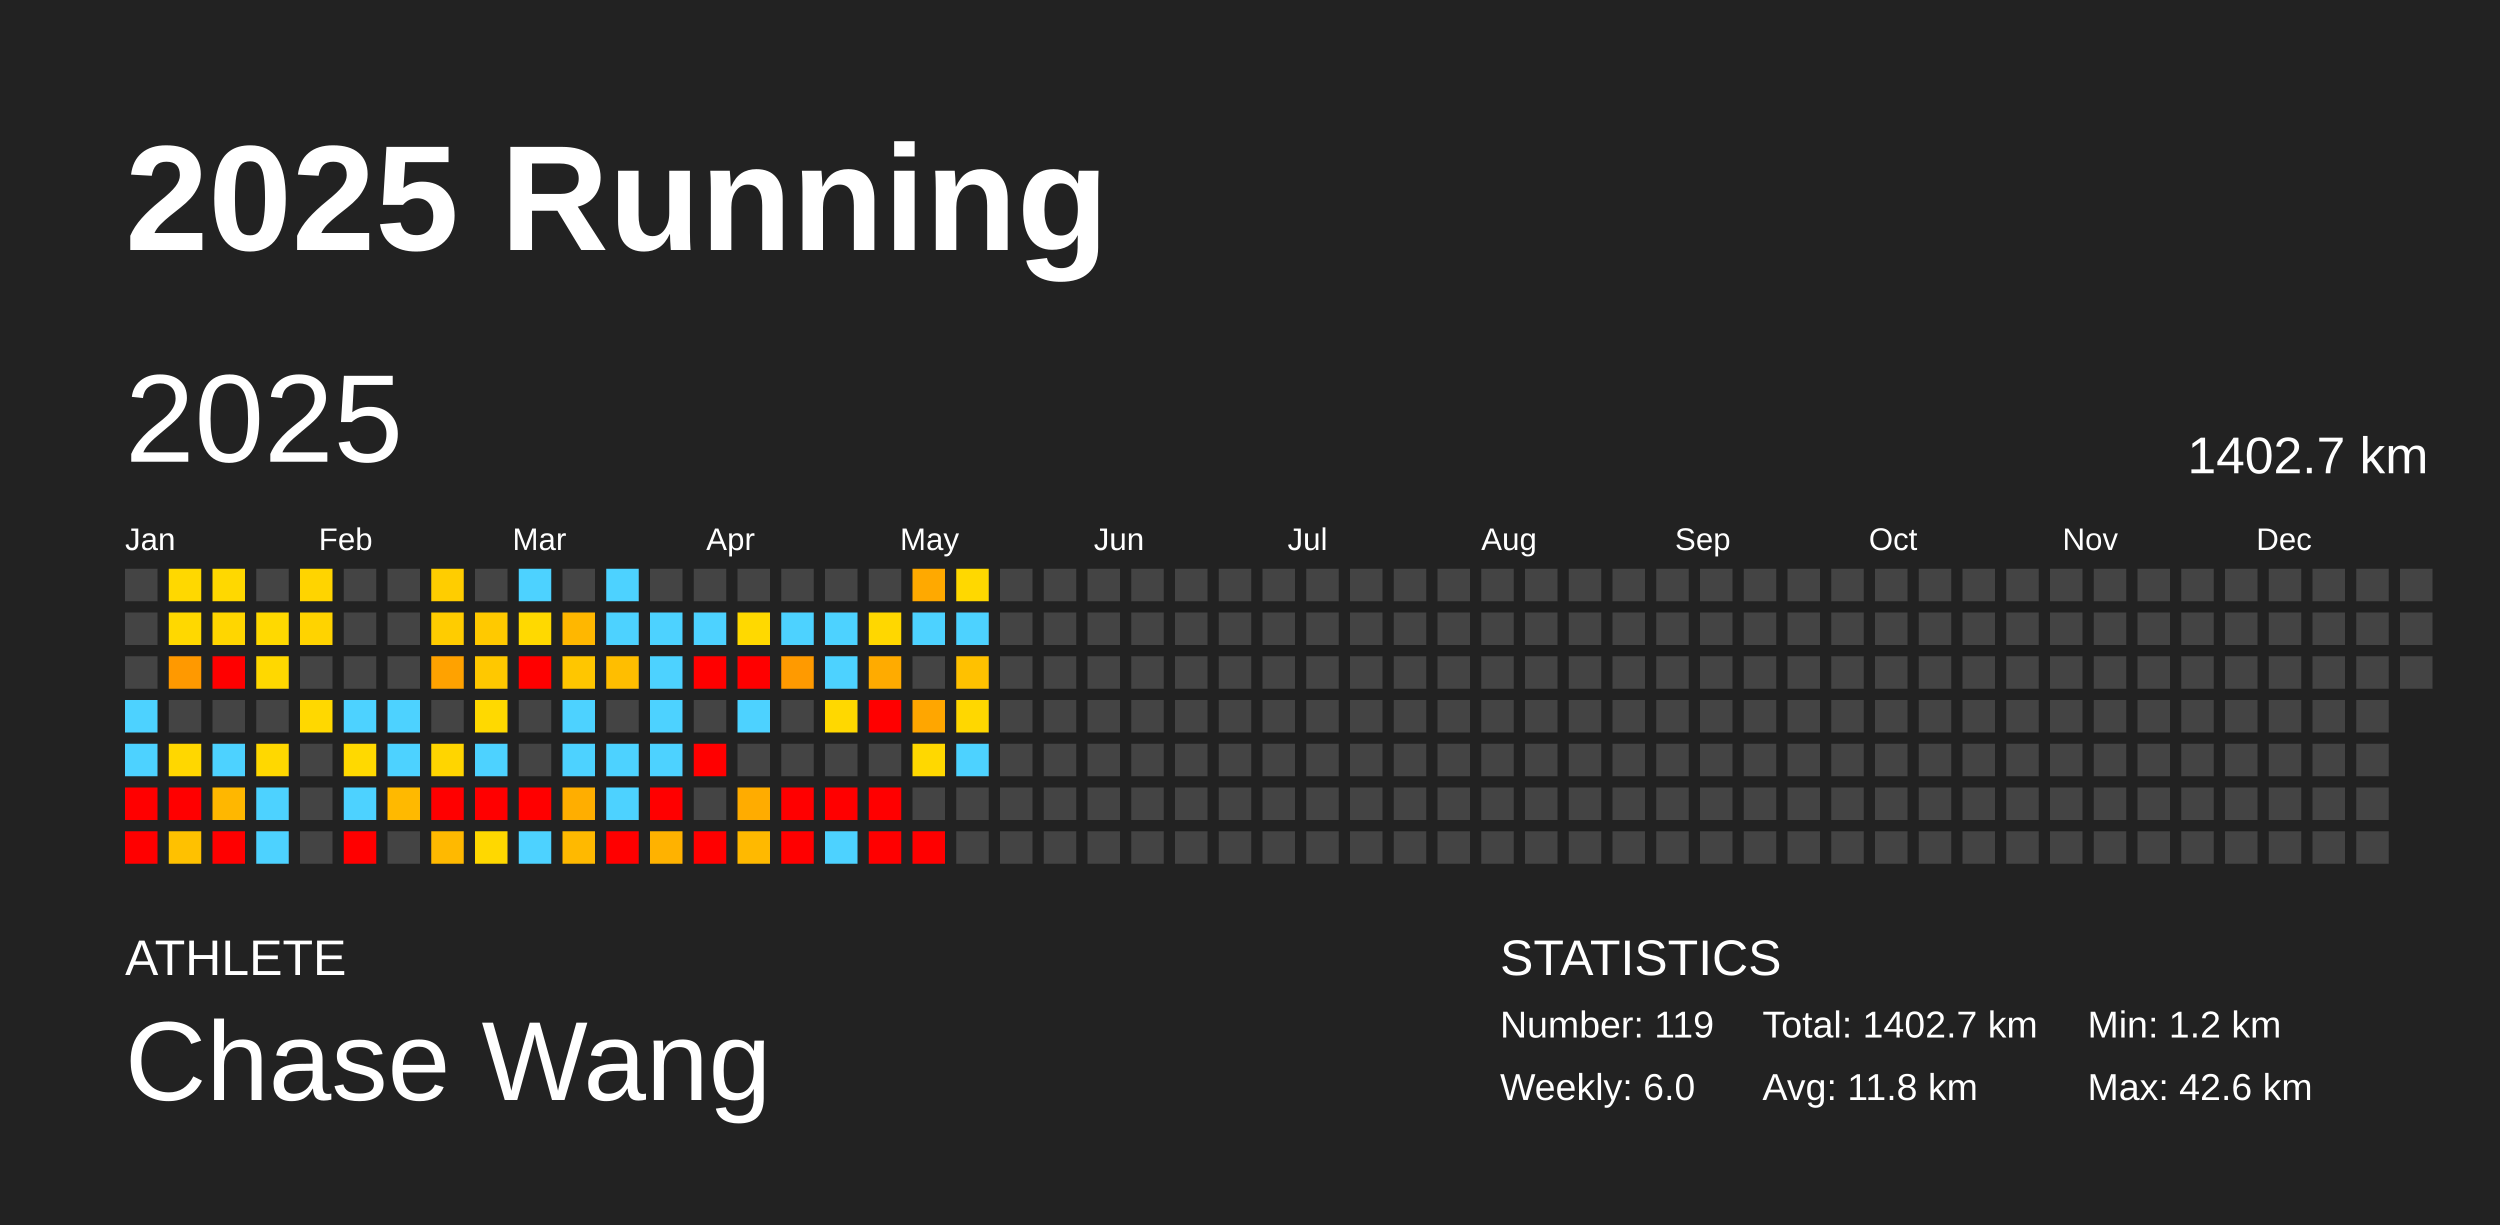
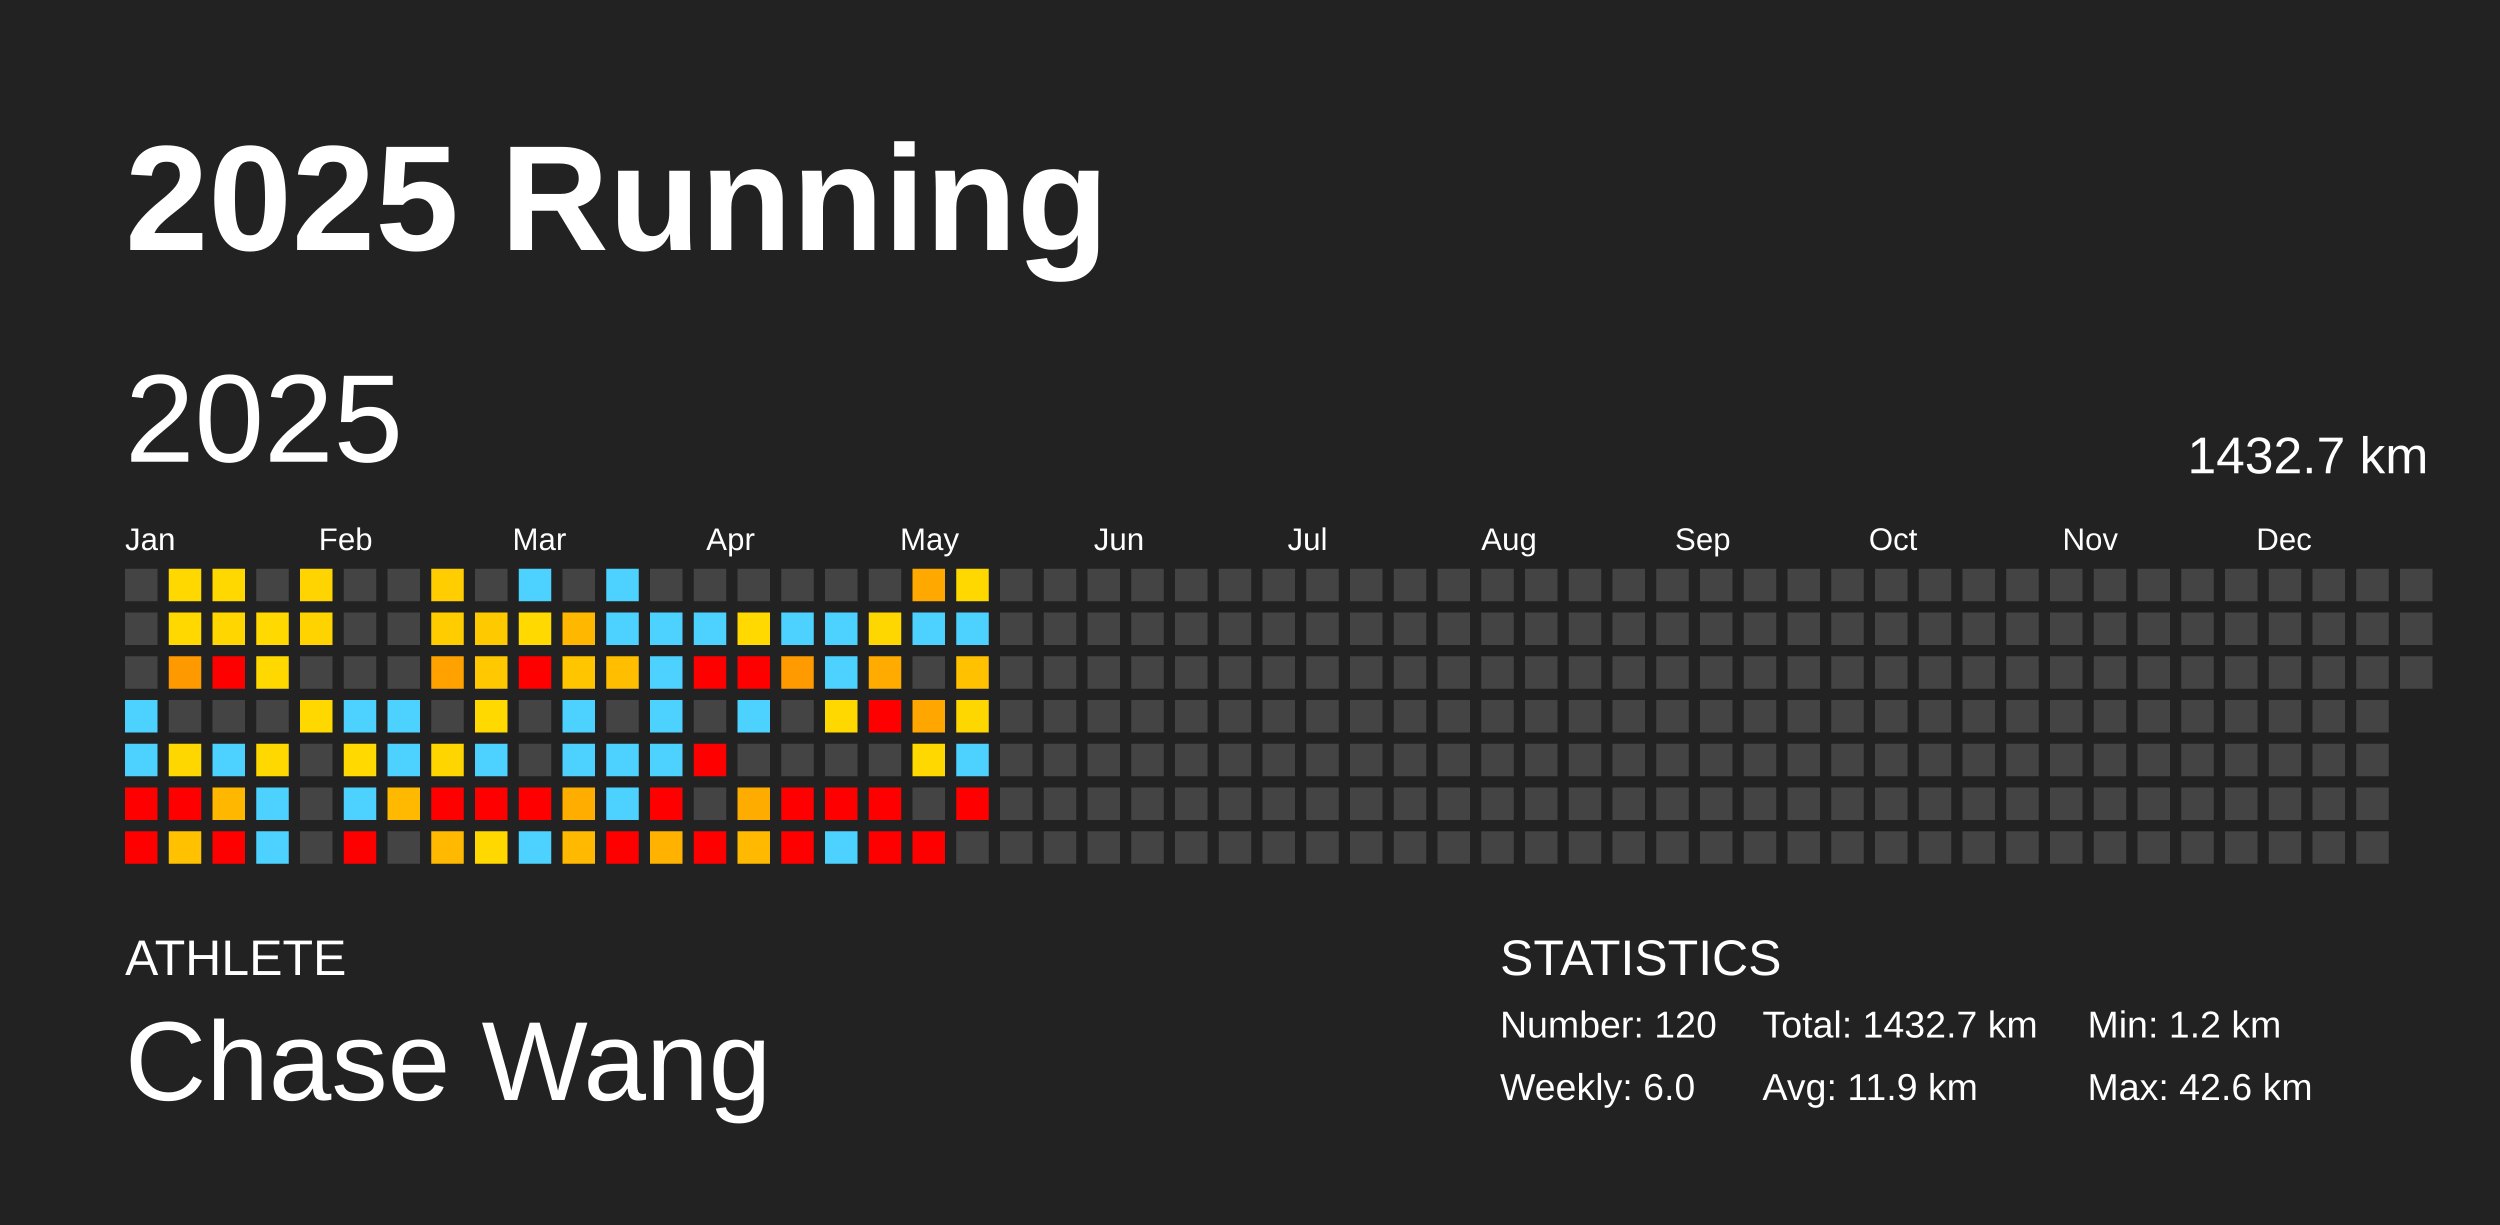
<svg xmlns="http://www.w3.org/2000/svg" baseProfile="full" height="98mm" version="1.1" viewBox="0,0,200,98" width="200mm">
  <defs />
  <rect fill="#222222" height="98" width="200" x="0" y="0" />
  <text fill="#FFFFFF" style="font-size:12px; font-family:Arial; font-weight:bold;" x="10" y="20">2025 Running</text>
  <text fill="#FFFFFF" style="font-size:4px; font-family:Arial" x="10" y="78">ATHLETE</text>
  <text fill="#FFFFFF" style="font-size:9px; font-family:Arial" x="10" y="88">Chase Wang</text>
  <text fill="#FFFFFF" style="font-size:4px; font-family:Arial" x="120" y="78">STATISTICS</text>
-   <text fill="#FFFFFF" style="font-size:3px; font-family:Arial" x="120" y="83">Number: 119</text>
+   <text fill="#FFFFFF" style="font-size:3px; font-family:Arial" x="120" y="83">Number: 120</text>
  <text fill="#FFFFFF" style="font-size:3px; font-family:Arial" x="120" y="88">Weekly: 6.0</text>
-   <text fill="#FFFFFF" style="font-size:3px; font-family:Arial" x="141" y="83">Total: 1402.7 km</text>
-   <text fill="#FFFFFF" style="font-size:3px; font-family:Arial" x="141" y="88">Avg: 11.8 km</text>
+   <text fill="#FFFFFF" style="font-size:3px; font-family:Arial" x="141" y="83">Total: 1432.7 km</text>
+   <text fill="#FFFFFF" style="font-size:3px; font-family:Arial" x="141" y="88">Avg: 11.9 km</text>
  <text fill="#FFFFFF" style="font-size:3px; font-family:Arial" x="167" y="83">Min: 1.2 km</text>
  <text fill="#FFFFFF" style="font-size:3px; font-family:Arial" x="167" y="88">Max: 42.6 km</text>
  <text dominant-baseline="hanging" fill="#FFFFFF" style="font-size:10.0px; font-family:Arial;" x="10" y="30">2025</text>
-   <text dominant-baseline="hanging" fill="#FFFFFF" style="font-size:4.125px; font-family:Arial;" x="175" y="35">1402.7 km</text>
+   <text dominant-baseline="hanging" fill="#FFFFFF" style="font-size:4.125px; font-family:Arial;" x="175" y="35">1432.7 km</text>
  <text fill="#FFFFFF" style="font-size:2.5px; font-family:Arial" x="10.0" y="44">Jan</text>
  <text fill="#FFFFFF" style="font-size:2.5px; font-family:Arial" x="25.5" y="44">Feb</text>
  <text fill="#FFFFFF" style="font-size:2.5px; font-family:Arial" x="41.0" y="44">Mar</text>
  <text fill="#FFFFFF" style="font-size:2.5px; font-family:Arial" x="56.5" y="44">Apr</text>
  <text fill="#FFFFFF" style="font-size:2.5px; font-family:Arial" x="72.0" y="44">May</text>
  <text fill="#FFFFFF" style="font-size:2.5px; font-family:Arial" x="87.5" y="44">Jun</text>
  <text fill="#FFFFFF" style="font-size:2.5px; font-family:Arial" x="103.0" y="44">Jul</text>
  <text fill="#FFFFFF" style="font-size:2.5px; font-family:Arial" x="118.5" y="44">Aug</text>
  <text fill="#FFFFFF" style="font-size:2.5px; font-family:Arial" x="134.0" y="44">Sep</text>
  <text fill="#FFFFFF" style="font-size:2.5px; font-family:Arial" x="149.5" y="44">Oct</text>
  <text fill="#FFFFFF" style="font-size:2.5px; font-family:Arial" x="165.0" y="44">Nov</text>
  <text fill="#FFFFFF" style="font-size:2.5px; font-family:Arial" x="180.5" y="44">Dec</text>
  <rect fill="#444444" height="2.6" width="2.6" x="10.0" y="45.5" />
  <rect fill="#444444" height="2.6" width="2.6" x="10.0" y="49.0" />
  <rect fill="#444444" height="2.6" width="2.6" x="10.0" y="52.5" />
  <rect fill="#4dd2ff" height="2.6" width="2.6" x="10.0" y="56.0" />
  <rect fill="#4dd2ff" height="2.6" width="2.6" x="10.0" y="59.5" />
  <rect fill="red" height="2.6" width="2.6" x="10.0" y="63.0" />
  <rect fill="red" height="2.6" width="2.6" x="10.0" y="66.5" />
  <rect fill="#ffd800" height="2.6" width="2.6" x="13.5" y="45.5" />
  <rect fill="#ffd800" height="2.6" width="2.6" x="13.5" y="49.0" />
  <rect fill="#ff9900" height="2.6" width="2.6" x="13.5" y="52.5" />
  <rect fill="#444444" height="2.6" width="2.6" x="13.5" y="56.0" />
  <rect fill="#ffd700" height="2.6" width="2.6" x="13.5" y="59.5" />
  <rect fill="red" height="2.6" width="2.6" x="13.5" y="63.0" />
  <rect fill="#ffc100" height="2.6" width="2.6" x="13.5" y="66.5" />
  <rect fill="#ffd800" height="2.6" width="2.6" x="17.0" y="45.5" />
  <rect fill="#ffd600" height="2.6" width="2.6" x="17.0" y="49.0" />
  <rect fill="red" height="2.6" width="2.6" x="17.0" y="52.5" />
  <rect fill="#444444" height="2.6" width="2.6" x="17.0" y="56.0" />
  <rect fill="#4dd2ff" height="2.6" width="2.6" x="17.0" y="59.5" />
  <rect fill="#ffb700" height="2.6" width="2.6" x="17.0" y="63.0" />
  <rect fill="red" height="2.6" width="2.6" x="17.0" y="66.5" />
  <rect fill="#444444" height="2.6" width="2.6" x="20.5" y="45.5" />
  <rect fill="#ffd900" height="2.6" width="2.6" x="20.5" y="49.0" />
  <rect fill="#ffd800" height="2.6" width="2.6" x="20.5" y="52.5" />
  <rect fill="#444444" height="2.6" width="2.6" x="20.5" y="56.0" />
  <rect fill="#ffd800" height="2.6" width="2.6" x="20.5" y="59.5" />
  <rect fill="#4dd2ff" height="2.6" width="2.6" x="20.5" y="63.0" />
  <rect fill="#4dd2ff" height="2.6" width="2.6" x="20.5" y="66.5" />
  <rect fill="#ffd400" height="2.6" width="2.6" x="24.0" y="45.5" />
  <rect fill="#ffd300" height="2.6" width="2.6" x="24.0" y="49.0" />
  <rect fill="#444444" height="2.6" width="2.6" x="24.0" y="52.5" />
  <rect fill="#ffd800" height="2.6" width="2.6" x="24.0" y="56.0" />
  <rect fill="#444444" height="2.6" width="2.6" x="24.0" y="59.5" />
  <rect fill="#444444" height="2.6" width="2.6" x="24.0" y="63.0" />
  <rect fill="#444444" height="2.6" width="2.6" x="24.0" y="66.5" />
  <rect fill="#444444" height="2.6" width="2.6" x="27.5" y="45.5" />
  <rect fill="#444444" height="2.6" width="2.6" x="27.5" y="49.0" />
  <rect fill="#444444" height="2.6" width="2.6" x="27.5" y="52.5" />
  <rect fill="#4dd2ff" height="2.6" width="2.6" x="27.5" y="56.0" />
  <rect fill="#ffd900" height="2.6" width="2.6" x="27.5" y="59.5" />
  <rect fill="#4dd2ff" height="2.6" width="2.6" x="27.5" y="63.0" />
  <rect fill="red" height="2.6" width="2.6" x="27.5" y="66.5" />
  <rect fill="#444444" height="2.6" width="2.6" x="31.0" y="45.5" />
  <rect fill="#444444" height="2.6" width="2.6" x="31.0" y="49.0" />
  <rect fill="#444444" height="2.6" width="2.6" x="31.0" y="52.5" />
  <rect fill="#4dd2ff" height="2.6" width="2.6" x="31.0" y="56.0" />
  <rect fill="#4dd2ff" height="2.6" width="2.6" x="31.0" y="59.5" />
  <rect fill="#ffb900" height="2.6" width="2.6" x="31.0" y="63.0" />
  <rect fill="#444444" height="2.6" width="2.6" x="31.0" y="66.5" />
  <rect fill="#ffcd00" height="2.6" width="2.6" x="34.5" y="45.5" />
  <rect fill="#ffcc00" height="2.6" width="2.6" x="34.5" y="49.0" />
  <rect fill="#ffa200" height="2.6" width="2.6" x="34.5" y="52.5" />
  <rect fill="#444444" height="2.6" width="2.6" x="34.5" y="56.0" />
  <rect fill="#ffd500" height="2.6" width="2.6" x="34.5" y="59.5" />
  <rect fill="red" height="2.6" width="2.6" x="34.5" y="63.0" />
  <rect fill="#ffb900" height="2.6" width="2.6" x="34.5" y="66.5" />
  <rect fill="#444444" height="2.6" width="2.6" x="38.0" y="45.5" />
  <rect fill="#ffc900" height="2.6" width="2.6" x="38.0" y="49.0" />
  <rect fill="#ffc800" height="2.6" width="2.6" x="38.0" y="52.5" />
  <rect fill="#ffd900" height="2.6" width="2.6" x="38.0" y="56.0" />
  <rect fill="#4dd2ff" height="2.6" width="2.6" x="38.0" y="59.5" />
  <rect fill="red" height="2.6" width="2.6" x="38.0" y="63.0" />
  <rect fill="#ffd800" height="2.6" width="2.6" x="38.0" y="66.5" />
  <rect fill="#4dd2ff" height="2.6" width="2.6" x="41.5" y="45.5" />
  <rect fill="#ffd900" height="2.6" width="2.6" x="41.5" y="49.0" />
  <rect fill="red" height="2.6" width="2.6" x="41.5" y="52.5" />
  <rect fill="#444444" height="2.6" width="2.6" x="41.5" y="56.0" />
  <rect fill="#444444" height="2.6" width="2.6" x="41.5" y="59.5" />
  <rect fill="red" height="2.6" width="2.6" x="41.5" y="63.0" />
  <rect fill="#4dd2ff" height="2.6" width="2.6" x="41.5" y="66.5" />
  <rect fill="#444444" height="2.6" width="2.6" x="45.0" y="45.5" />
  <rect fill="#ffb700" height="2.6" width="2.6" x="45.0" y="49.0" />
  <rect fill="#ffc600" height="2.6" width="2.6" x="45.0" y="52.5" />
  <rect fill="#4dd2ff" height="2.6" width="2.6" x="45.0" y="56.0" />
  <rect fill="#4dd2ff" height="2.6" width="2.6" x="45.0" y="59.5" />
  <rect fill="#ffae00" height="2.6" width="2.6" x="45.0" y="63.0" />
  <rect fill="#ffb900" height="2.6" width="2.6" x="45.0" y="66.5" />
  <rect fill="#4dd2ff" height="2.6" width="2.6" x="48.5" y="45.5" />
  <rect fill="#4dd2ff" height="2.6" width="2.6" x="48.5" y="49.0" />
  <rect fill="#ffbe00" height="2.6" width="2.6" x="48.5" y="52.5" />
  <rect fill="#444444" height="2.6" width="2.6" x="48.5" y="56.0" />
  <rect fill="#4dd2ff" height="2.6" width="2.6" x="48.5" y="59.5" />
  <rect fill="#4dd2ff" height="2.6" width="2.6" x="48.5" y="63.0" />
  <rect fill="red" height="2.6" width="2.6" x="48.5" y="66.5" />
  <rect fill="#444444" height="2.6" width="2.6" x="52.0" y="45.5" />
  <rect fill="#4dd2ff" height="2.6" width="2.6" x="52.0" y="49.0" />
  <rect fill="#4dd2ff" height="2.6" width="2.6" x="52.0" y="52.5" />
  <rect fill="#4dd2ff" height="2.6" width="2.6" x="52.0" y="56.0" />
  <rect fill="#4dd2ff" height="2.6" width="2.6" x="52.0" y="59.5" />
  <rect fill="red" height="2.6" width="2.6" x="52.0" y="63.0" />
  <rect fill="#ffb200" height="2.6" width="2.6" x="52.0" y="66.5" />
  <rect fill="#444444" height="2.6" width="2.6" x="55.5" y="45.5" />
  <rect fill="#4dd2ff" height="2.6" width="2.6" x="55.5" y="49.0" />
  <rect fill="red" height="2.6" width="2.6" x="55.5" y="52.5" />
  <rect fill="#444444" height="2.6" width="2.6" x="55.5" y="56.0" />
  <rect fill="red" height="2.6" width="2.6" x="55.5" y="59.5" />
  <rect fill="#444444" height="2.6" width="2.6" x="55.5" y="63.0" />
  <rect fill="red" height="2.6" width="2.6" x="55.5" y="66.5" />
  <rect fill="#444444" height="2.6" width="2.6" x="59.0" y="45.5" />
  <rect fill="#ffd900" height="2.6" width="2.6" x="59.0" y="49.0" />
  <rect fill="red" height="2.6" width="2.6" x="59.0" y="52.5" />
  <rect fill="#4dd2ff" height="2.6" width="2.6" x="59.0" y="56.0" />
  <rect fill="#444444" height="2.6" width="2.6" x="59.0" y="59.5" />
  <rect fill="#ffac00" height="2.6" width="2.6" x="59.0" y="63.0" />
  <rect fill="#ffb900" height="2.6" width="2.6" x="59.0" y="66.5" />
  <rect fill="#444444" height="2.6" width="2.6" x="62.5" y="45.5" />
  <rect fill="#4dd2ff" height="2.6" width="2.6" x="62.5" y="49.0" />
  <rect fill="#ff9a00" height="2.6" width="2.6" x="62.5" y="52.5" />
  <rect fill="#444444" height="2.6" width="2.6" x="62.5" y="56.0" />
  <rect fill="#444444" height="2.6" width="2.6" x="62.5" y="59.5" />
  <rect fill="red" height="2.6" width="2.6" x="62.5" y="63.0" />
  <rect fill="red" height="2.6" width="2.6" x="62.5" y="66.5" />
  <rect fill="#444444" height="2.6" width="2.6" x="66.0" y="45.5" />
  <rect fill="#4dd2ff" height="2.6" width="2.6" x="66.0" y="49.0" />
  <rect fill="#4dd2ff" height="2.6" width="2.6" x="66.0" y="52.5" />
  <rect fill="#ffd800" height="2.6" width="2.6" x="66.0" y="56.0" />
  <rect fill="#444444" height="2.6" width="2.6" x="66.0" y="59.5" />
  <rect fill="red" height="2.6" width="2.6" x="66.0" y="63.0" />
  <rect fill="#4dd2ff" height="2.6" width="2.6" x="66.0" y="66.5" />
  <rect fill="#444444" height="2.6" width="2.6" x="69.5" y="45.5" />
  <rect fill="#ffd700" height="2.6" width="2.6" x="69.5" y="49.0" />
  <rect fill="#ffab00" height="2.6" width="2.6" x="69.5" y="52.5" />
  <rect fill="red" height="2.6" width="2.6" x="69.5" y="56.0" />
  <rect fill="#444444" height="2.6" width="2.6" x="69.5" y="59.5" />
  <rect fill="red" height="2.6" width="2.6" x="69.5" y="63.0" />
  <rect fill="red" height="2.6" width="2.6" x="69.5" y="66.5" />
  <rect fill="#ffa900" height="2.6" width="2.6" x="73.0" y="45.5" />
  <rect fill="#4dd2ff" height="2.6" width="2.6" x="73.0" y="49.0" />
  <rect fill="#444444" height="2.6" width="2.6" x="73.0" y="52.5" />
  <rect fill="#ffa600" height="2.6" width="2.6" x="73.0" y="56.0" />
  <rect fill="#ffd800" height="2.6" width="2.6" x="73.0" y="59.5" />
  <rect fill="#444444" height="2.6" width="2.6" x="73.0" y="63.0" />
  <rect fill="red" height="2.6" width="2.6" x="73.0" y="66.5" />
  <rect fill="#ffd800" height="2.6" width="2.6" x="76.5" y="45.5" />
  <rect fill="#4dd2ff" height="2.6" width="2.6" x="76.5" y="49.0" />
  <rect fill="#ffc100" height="2.6" width="2.6" x="76.5" y="52.5" />
  <rect fill="#ffd700" height="2.6" width="2.6" x="76.5" y="56.0" />
  <rect fill="#4dd2ff" height="2.6" width="2.6" x="76.5" y="59.5" />
-   <rect fill="#444444" height="2.6" width="2.6" x="76.5" y="63.0" />
+   <rect fill="red" height="2.6" width="2.6" x="76.5" y="63.0" />
  <rect fill="#444444" height="2.6" width="2.6" x="76.5" y="66.5" />
  <rect fill="#444444" height="2.6" width="2.6" x="80.0" y="45.5" />
  <rect fill="#444444" height="2.6" width="2.6" x="80.0" y="49.0" />
  <rect fill="#444444" height="2.6" width="2.6" x="80.0" y="52.5" />
  <rect fill="#444444" height="2.6" width="2.6" x="80.0" y="56.0" />
  <rect fill="#444444" height="2.6" width="2.6" x="80.0" y="59.5" />
  <rect fill="#444444" height="2.6" width="2.6" x="80.0" y="63.0" />
  <rect fill="#444444" height="2.6" width="2.6" x="80.0" y="66.5" />
  <rect fill="#444444" height="2.6" width="2.6" x="83.5" y="45.5" />
  <rect fill="#444444" height="2.6" width="2.6" x="83.5" y="49.0" />
  <rect fill="#444444" height="2.6" width="2.6" x="83.5" y="52.5" />
  <rect fill="#444444" height="2.6" width="2.6" x="83.5" y="56.0" />
  <rect fill="#444444" height="2.6" width="2.6" x="83.5" y="59.5" />
  <rect fill="#444444" height="2.6" width="2.6" x="83.5" y="63.0" />
  <rect fill="#444444" height="2.6" width="2.6" x="83.5" y="66.5" />
  <rect fill="#444444" height="2.6" width="2.6" x="87.0" y="45.5" />
  <rect fill="#444444" height="2.6" width="2.6" x="87.0" y="49.0" />
  <rect fill="#444444" height="2.6" width="2.6" x="87.0" y="52.5" />
  <rect fill="#444444" height="2.6" width="2.6" x="87.0" y="56.0" />
  <rect fill="#444444" height="2.6" width="2.6" x="87.0" y="59.5" />
  <rect fill="#444444" height="2.6" width="2.6" x="87.0" y="63.0" />
  <rect fill="#444444" height="2.6" width="2.6" x="87.0" y="66.5" />
  <rect fill="#444444" height="2.6" width="2.6" x="90.5" y="45.5" />
  <rect fill="#444444" height="2.6" width="2.6" x="90.5" y="49.0" />
  <rect fill="#444444" height="2.6" width="2.6" x="90.5" y="52.5" />
  <rect fill="#444444" height="2.6" width="2.6" x="90.5" y="56.0" />
  <rect fill="#444444" height="2.6" width="2.6" x="90.5" y="59.5" />
  <rect fill="#444444" height="2.6" width="2.6" x="90.5" y="63.0" />
  <rect fill="#444444" height="2.6" width="2.6" x="90.5" y="66.5" />
  <rect fill="#444444" height="2.6" width="2.6" x="94.0" y="45.5" />
  <rect fill="#444444" height="2.6" width="2.6" x="94.0" y="49.0" />
  <rect fill="#444444" height="2.6" width="2.6" x="94.0" y="52.5" />
  <rect fill="#444444" height="2.6" width="2.6" x="94.0" y="56.0" />
  <rect fill="#444444" height="2.6" width="2.6" x="94.0" y="59.5" />
  <rect fill="#444444" height="2.6" width="2.6" x="94.0" y="63.0" />
  <rect fill="#444444" height="2.6" width="2.6" x="94.0" y="66.5" />
  <rect fill="#444444" height="2.6" width="2.6" x="97.5" y="45.5" />
  <rect fill="#444444" height="2.6" width="2.6" x="97.5" y="49.0" />
  <rect fill="#444444" height="2.6" width="2.6" x="97.5" y="52.5" />
  <rect fill="#444444" height="2.6" width="2.6" x="97.5" y="56.0" />
  <rect fill="#444444" height="2.6" width="2.6" x="97.5" y="59.5" />
  <rect fill="#444444" height="2.6" width="2.6" x="97.5" y="63.0" />
  <rect fill="#444444" height="2.6" width="2.6" x="97.5" y="66.5" />
  <rect fill="#444444" height="2.6" width="2.6" x="101.0" y="45.5" />
  <rect fill="#444444" height="2.6" width="2.6" x="101.0" y="49.0" />
  <rect fill="#444444" height="2.6" width="2.6" x="101.0" y="52.5" />
  <rect fill="#444444" height="2.6" width="2.6" x="101.0" y="56.0" />
  <rect fill="#444444" height="2.6" width="2.6" x="101.0" y="59.5" />
  <rect fill="#444444" height="2.6" width="2.6" x="101.0" y="63.0" />
  <rect fill="#444444" height="2.6" width="2.6" x="101.0" y="66.5" />
  <rect fill="#444444" height="2.6" width="2.6" x="104.5" y="45.5" />
  <rect fill="#444444" height="2.6" width="2.6" x="104.5" y="49.0" />
  <rect fill="#444444" height="2.6" width="2.6" x="104.5" y="52.5" />
  <rect fill="#444444" height="2.6" width="2.6" x="104.5" y="56.0" />
  <rect fill="#444444" height="2.6" width="2.6" x="104.5" y="59.5" />
  <rect fill="#444444" height="2.6" width="2.6" x="104.5" y="63.0" />
  <rect fill="#444444" height="2.6" width="2.6" x="104.5" y="66.5" />
  <rect fill="#444444" height="2.6" width="2.6" x="108.0" y="45.5" />
  <rect fill="#444444" height="2.6" width="2.6" x="108.0" y="49.0" />
  <rect fill="#444444" height="2.6" width="2.6" x="108.0" y="52.5" />
  <rect fill="#444444" height="2.6" width="2.6" x="108.0" y="56.0" />
  <rect fill="#444444" height="2.6" width="2.6" x="108.0" y="59.5" />
  <rect fill="#444444" height="2.6" width="2.6" x="108.0" y="63.0" />
  <rect fill="#444444" height="2.6" width="2.6" x="108.0" y="66.5" />
  <rect fill="#444444" height="2.6" width="2.6" x="111.5" y="45.5" />
  <rect fill="#444444" height="2.6" width="2.6" x="111.5" y="49.0" />
  <rect fill="#444444" height="2.6" width="2.6" x="111.5" y="52.5" />
  <rect fill="#444444" height="2.6" width="2.6" x="111.5" y="56.0" />
  <rect fill="#444444" height="2.6" width="2.6" x="111.5" y="59.5" />
  <rect fill="#444444" height="2.6" width="2.6" x="111.5" y="63.0" />
  <rect fill="#444444" height="2.6" width="2.6" x="111.5" y="66.5" />
  <rect fill="#444444" height="2.6" width="2.6" x="115.0" y="45.5" />
  <rect fill="#444444" height="2.6" width="2.6" x="115.0" y="49.0" />
  <rect fill="#444444" height="2.6" width="2.6" x="115.0" y="52.5" />
  <rect fill="#444444" height="2.6" width="2.6" x="115.0" y="56.0" />
  <rect fill="#444444" height="2.6" width="2.6" x="115.0" y="59.5" />
  <rect fill="#444444" height="2.6" width="2.6" x="115.0" y="63.0" />
  <rect fill="#444444" height="2.6" width="2.6" x="115.0" y="66.5" />
  <rect fill="#444444" height="2.6" width="2.6" x="118.5" y="45.5" />
  <rect fill="#444444" height="2.6" width="2.6" x="118.5" y="49.0" />
  <rect fill="#444444" height="2.6" width="2.6" x="118.5" y="52.5" />
  <rect fill="#444444" height="2.6" width="2.6" x="118.5" y="56.0" />
  <rect fill="#444444" height="2.6" width="2.6" x="118.5" y="59.5" />
  <rect fill="#444444" height="2.6" width="2.6" x="118.5" y="63.0" />
  <rect fill="#444444" height="2.6" width="2.6" x="118.5" y="66.5" />
  <rect fill="#444444" height="2.6" width="2.6" x="122.0" y="45.5" />
  <rect fill="#444444" height="2.6" width="2.6" x="122.0" y="49.0" />
  <rect fill="#444444" height="2.6" width="2.6" x="122.0" y="52.5" />
  <rect fill="#444444" height="2.6" width="2.6" x="122.0" y="56.0" />
  <rect fill="#444444" height="2.6" width="2.6" x="122.0" y="59.5" />
  <rect fill="#444444" height="2.6" width="2.6" x="122.0" y="63.0" />
  <rect fill="#444444" height="2.6" width="2.6" x="122.0" y="66.5" />
  <rect fill="#444444" height="2.6" width="2.6" x="125.5" y="45.5" />
  <rect fill="#444444" height="2.6" width="2.6" x="125.5" y="49.0" />
  <rect fill="#444444" height="2.6" width="2.6" x="125.5" y="52.5" />
  <rect fill="#444444" height="2.6" width="2.6" x="125.5" y="56.0" />
  <rect fill="#444444" height="2.6" width="2.6" x="125.5" y="59.5" />
  <rect fill="#444444" height="2.6" width="2.6" x="125.5" y="63.0" />
  <rect fill="#444444" height="2.6" width="2.6" x="125.5" y="66.5" />
  <rect fill="#444444" height="2.6" width="2.6" x="129.0" y="45.5" />
  <rect fill="#444444" height="2.6" width="2.6" x="129.0" y="49.0" />
  <rect fill="#444444" height="2.6" width="2.6" x="129.0" y="52.5" />
  <rect fill="#444444" height="2.6" width="2.6" x="129.0" y="56.0" />
  <rect fill="#444444" height="2.6" width="2.6" x="129.0" y="59.5" />
  <rect fill="#444444" height="2.6" width="2.6" x="129.0" y="63.0" />
  <rect fill="#444444" height="2.6" width="2.6" x="129.0" y="66.5" />
  <rect fill="#444444" height="2.6" width="2.6" x="132.5" y="45.5" />
  <rect fill="#444444" height="2.6" width="2.6" x="132.5" y="49.0" />
  <rect fill="#444444" height="2.6" width="2.6" x="132.5" y="52.5" />
  <rect fill="#444444" height="2.6" width="2.6" x="132.5" y="56.0" />
  <rect fill="#444444" height="2.6" width="2.6" x="132.5" y="59.5" />
  <rect fill="#444444" height="2.6" width="2.6" x="132.5" y="63.0" />
  <rect fill="#444444" height="2.6" width="2.6" x="132.5" y="66.5" />
  <rect fill="#444444" height="2.6" width="2.6" x="136.0" y="45.5" />
  <rect fill="#444444" height="2.6" width="2.6" x="136.0" y="49.0" />
  <rect fill="#444444" height="2.6" width="2.6" x="136.0" y="52.5" />
  <rect fill="#444444" height="2.6" width="2.6" x="136.0" y="56.0" />
  <rect fill="#444444" height="2.6" width="2.6" x="136.0" y="59.5" />
  <rect fill="#444444" height="2.6" width="2.6" x="136.0" y="63.0" />
  <rect fill="#444444" height="2.6" width="2.6" x="136.0" y="66.5" />
  <rect fill="#444444" height="2.6" width="2.6" x="139.5" y="45.5" />
  <rect fill="#444444" height="2.6" width="2.6" x="139.5" y="49.0" />
  <rect fill="#444444" height="2.6" width="2.6" x="139.5" y="52.5" />
  <rect fill="#444444" height="2.6" width="2.6" x="139.5" y="56.0" />
  <rect fill="#444444" height="2.6" width="2.6" x="139.5" y="59.5" />
  <rect fill="#444444" height="2.6" width="2.6" x="139.5" y="63.0" />
  <rect fill="#444444" height="2.6" width="2.6" x="139.5" y="66.5" />
  <rect fill="#444444" height="2.6" width="2.6" x="143.0" y="45.5" />
  <rect fill="#444444" height="2.6" width="2.6" x="143.0" y="49.0" />
  <rect fill="#444444" height="2.6" width="2.6" x="143.0" y="52.5" />
  <rect fill="#444444" height="2.6" width="2.6" x="143.0" y="56.0" />
  <rect fill="#444444" height="2.6" width="2.6" x="143.0" y="59.5" />
  <rect fill="#444444" height="2.6" width="2.6" x="143.0" y="63.0" />
  <rect fill="#444444" height="2.6" width="2.6" x="143.0" y="66.5" />
  <rect fill="#444444" height="2.6" width="2.6" x="146.5" y="45.5" />
  <rect fill="#444444" height="2.6" width="2.6" x="146.5" y="49.0" />
  <rect fill="#444444" height="2.6" width="2.6" x="146.5" y="52.5" />
  <rect fill="#444444" height="2.6" width="2.6" x="146.5" y="56.0" />
  <rect fill="#444444" height="2.6" width="2.6" x="146.5" y="59.5" />
  <rect fill="#444444" height="2.6" width="2.6" x="146.5" y="63.0" />
  <rect fill="#444444" height="2.6" width="2.6" x="146.5" y="66.5" />
  <rect fill="#444444" height="2.6" width="2.6" x="150.0" y="45.5" />
  <rect fill="#444444" height="2.6" width="2.6" x="150.0" y="49.0" />
  <rect fill="#444444" height="2.6" width="2.6" x="150.0" y="52.5" />
  <rect fill="#444444" height="2.6" width="2.6" x="150.0" y="56.0" />
  <rect fill="#444444" height="2.6" width="2.6" x="150.0" y="59.5" />
  <rect fill="#444444" height="2.6" width="2.6" x="150.0" y="63.0" />
  <rect fill="#444444" height="2.6" width="2.6" x="150.0" y="66.5" />
  <rect fill="#444444" height="2.6" width="2.6" x="153.5" y="45.5" />
  <rect fill="#444444" height="2.6" width="2.6" x="153.5" y="49.0" />
  <rect fill="#444444" height="2.6" width="2.6" x="153.5" y="52.5" />
  <rect fill="#444444" height="2.6" width="2.6" x="153.5" y="56.0" />
  <rect fill="#444444" height="2.6" width="2.6" x="153.5" y="59.5" />
  <rect fill="#444444" height="2.6" width="2.6" x="153.5" y="63.0" />
  <rect fill="#444444" height="2.6" width="2.6" x="153.5" y="66.5" />
  <rect fill="#444444" height="2.6" width="2.6" x="157.0" y="45.5" />
  <rect fill="#444444" height="2.6" width="2.6" x="157.0" y="49.0" />
  <rect fill="#444444" height="2.6" width="2.6" x="157.0" y="52.5" />
  <rect fill="#444444" height="2.6" width="2.6" x="157.0" y="56.0" />
  <rect fill="#444444" height="2.6" width="2.6" x="157.0" y="59.5" />
  <rect fill="#444444" height="2.6" width="2.6" x="157.0" y="63.0" />
  <rect fill="#444444" height="2.6" width="2.6" x="157.0" y="66.5" />
  <rect fill="#444444" height="2.6" width="2.6" x="160.5" y="45.5" />
  <rect fill="#444444" height="2.6" width="2.6" x="160.5" y="49.0" />
  <rect fill="#444444" height="2.6" width="2.6" x="160.5" y="52.5" />
  <rect fill="#444444" height="2.6" width="2.6" x="160.5" y="56.0" />
  <rect fill="#444444" height="2.6" width="2.6" x="160.5" y="59.5" />
  <rect fill="#444444" height="2.6" width="2.6" x="160.5" y="63.0" />
  <rect fill="#444444" height="2.6" width="2.6" x="160.5" y="66.5" />
  <rect fill="#444444" height="2.6" width="2.6" x="164.0" y="45.5" />
  <rect fill="#444444" height="2.6" width="2.6" x="164.0" y="49.0" />
  <rect fill="#444444" height="2.6" width="2.6" x="164.0" y="52.5" />
  <rect fill="#444444" height="2.6" width="2.6" x="164.0" y="56.0" />
  <rect fill="#444444" height="2.6" width="2.6" x="164.0" y="59.5" />
  <rect fill="#444444" height="2.6" width="2.6" x="164.0" y="63.0" />
  <rect fill="#444444" height="2.6" width="2.6" x="164.0" y="66.5" />
  <rect fill="#444444" height="2.6" width="2.6" x="167.5" y="45.5" />
  <rect fill="#444444" height="2.6" width="2.6" x="167.5" y="49.0" />
  <rect fill="#444444" height="2.6" width="2.6" x="167.5" y="52.5" />
  <rect fill="#444444" height="2.6" width="2.6" x="167.5" y="56.0" />
  <rect fill="#444444" height="2.6" width="2.6" x="167.5" y="59.5" />
  <rect fill="#444444" height="2.6" width="2.6" x="167.5" y="63.0" />
  <rect fill="#444444" height="2.6" width="2.6" x="167.5" y="66.5" />
  <rect fill="#444444" height="2.6" width="2.6" x="171.0" y="45.5" />
  <rect fill="#444444" height="2.6" width="2.6" x="171.0" y="49.0" />
  <rect fill="#444444" height="2.6" width="2.6" x="171.0" y="52.5" />
  <rect fill="#444444" height="2.6" width="2.6" x="171.0" y="56.0" />
  <rect fill="#444444" height="2.6" width="2.6" x="171.0" y="59.5" />
  <rect fill="#444444" height="2.6" width="2.6" x="171.0" y="63.0" />
  <rect fill="#444444" height="2.6" width="2.6" x="171.0" y="66.5" />
  <rect fill="#444444" height="2.6" width="2.6" x="174.5" y="45.5" />
  <rect fill="#444444" height="2.6" width="2.6" x="174.5" y="49.0" />
  <rect fill="#444444" height="2.6" width="2.6" x="174.5" y="52.5" />
  <rect fill="#444444" height="2.6" width="2.6" x="174.5" y="56.0" />
  <rect fill="#444444" height="2.6" width="2.6" x="174.5" y="59.5" />
  <rect fill="#444444" height="2.6" width="2.6" x="174.5" y="63.0" />
  <rect fill="#444444" height="2.6" width="2.6" x="174.5" y="66.5" />
  <rect fill="#444444" height="2.6" width="2.6" x="178.0" y="45.5" />
  <rect fill="#444444" height="2.6" width="2.6" x="178.0" y="49.0" />
  <rect fill="#444444" height="2.6" width="2.6" x="178.0" y="52.5" />
  <rect fill="#444444" height="2.6" width="2.6" x="178.0" y="56.0" />
  <rect fill="#444444" height="2.6" width="2.6" x="178.0" y="59.5" />
  <rect fill="#444444" height="2.6" width="2.6" x="178.0" y="63.0" />
  <rect fill="#444444" height="2.6" width="2.6" x="178.0" y="66.5" />
  <rect fill="#444444" height="2.6" width="2.6" x="181.5" y="45.5" />
  <rect fill="#444444" height="2.6" width="2.6" x="181.5" y="49.0" />
  <rect fill="#444444" height="2.6" width="2.6" x="181.5" y="52.5" />
  <rect fill="#444444" height="2.6" width="2.6" x="181.5" y="56.0" />
  <rect fill="#444444" height="2.6" width="2.6" x="181.5" y="59.5" />
  <rect fill="#444444" height="2.6" width="2.6" x="181.5" y="63.0" />
  <rect fill="#444444" height="2.6" width="2.6" x="181.5" y="66.5" />
  <rect fill="#444444" height="2.6" width="2.6" x="185.0" y="45.5" />
  <rect fill="#444444" height="2.6" width="2.6" x="185.0" y="49.0" />
  <rect fill="#444444" height="2.6" width="2.6" x="185.0" y="52.5" />
  <rect fill="#444444" height="2.6" width="2.6" x="185.0" y="56.0" />
  <rect fill="#444444" height="2.6" width="2.6" x="185.0" y="59.5" />
  <rect fill="#444444" height="2.6" width="2.6" x="185.0" y="63.0" />
  <rect fill="#444444" height="2.6" width="2.6" x="185.0" y="66.5" />
  <rect fill="#444444" height="2.6" width="2.6" x="188.5" y="45.5" />
  <rect fill="#444444" height="2.6" width="2.6" x="188.5" y="49.0" />
  <rect fill="#444444" height="2.6" width="2.6" x="188.5" y="52.5" />
  <rect fill="#444444" height="2.6" width="2.6" x="188.5" y="56.0" />
  <rect fill="#444444" height="2.6" width="2.6" x="188.5" y="59.5" />
  <rect fill="#444444" height="2.6" width="2.6" x="188.5" y="63.0" />
  <rect fill="#444444" height="2.6" width="2.6" x="188.5" y="66.5" />
  <rect fill="#444444" height="2.6" width="2.6" x="192.0" y="45.5" />
  <rect fill="#444444" height="2.6" width="2.6" x="192.0" y="49.0" />
  <rect fill="#444444" height="2.6" width="2.6" x="192.0" y="52.5" />
</svg>
